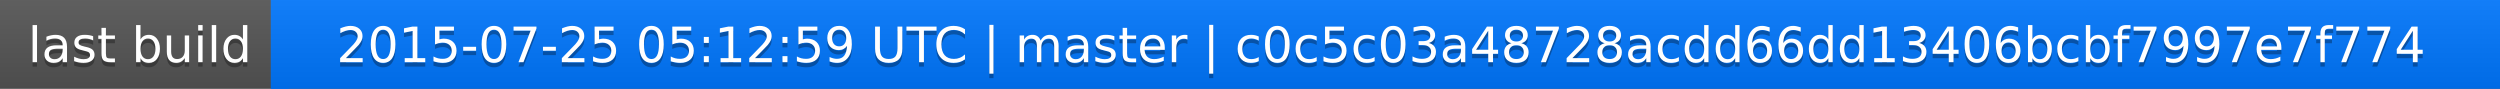
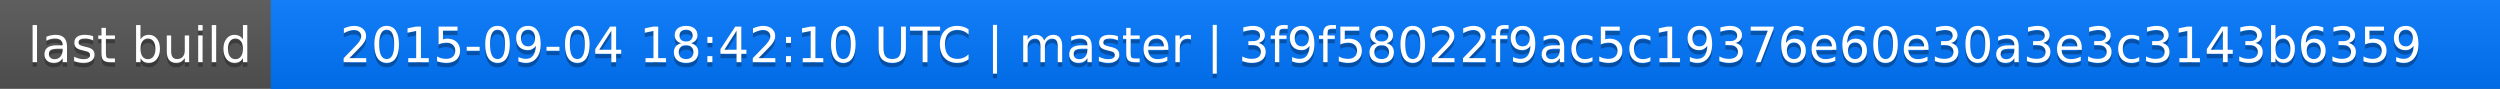
<svg xmlns="http://www.w3.org/2000/svg" width="563" height="20">
  <linearGradient id="a" x2="0" y2="100%">
    <stop offset="0" stop-color="#bbb" stop-opacity=".1" />
    <stop offset="1" stop-opacity=".1" />
  </linearGradient>
  <rect rx="0" width="563" height="20" fill="#555" />
  <rect rx="0" x="61" width="502" height="20" fill="#07f" />
  <path fill="#07f" d="M61 0h4v20h-4z" />
  <rect rx="0" width="563" height="20" fill="url(#a)" />
  <g fill="#fff" text-anchor="middle" font-family="DejaVu Sans,Verdana,Geneva,sans-serif" font-size="11">
    <text x="31.5" y="15" fill="#010101" fill-opacity=".3">last build</text>
    <text x="31.5" y="14">last build</text>
-     <text x="311" y="15" fill="#010101" fill-opacity=".3">2015-07-25 05:12:59 UTC | master | c0c5c03a48728acdd66dd13406bcbf7997e7f774</text>
-     <text x="311" y="14">2015-07-25 05:12:59 UTC | master | c0c5c03a48728acdd66dd13406bcbf7997e7f774</text>
+     <text x="311" y="15" fill="#010101" fill-opacity=".3">2015-09-04 18:42:10 UTC | master | 3f9f58022f9ac5c19376e60e30a3e3c3143b6359</text>
+     <text x="311" y="14">2015-09-04 18:42:10 UTC | master | 3f9f58022f9ac5c19376e60e30a3e3c3143b6359</text>
  </g>
</svg>
